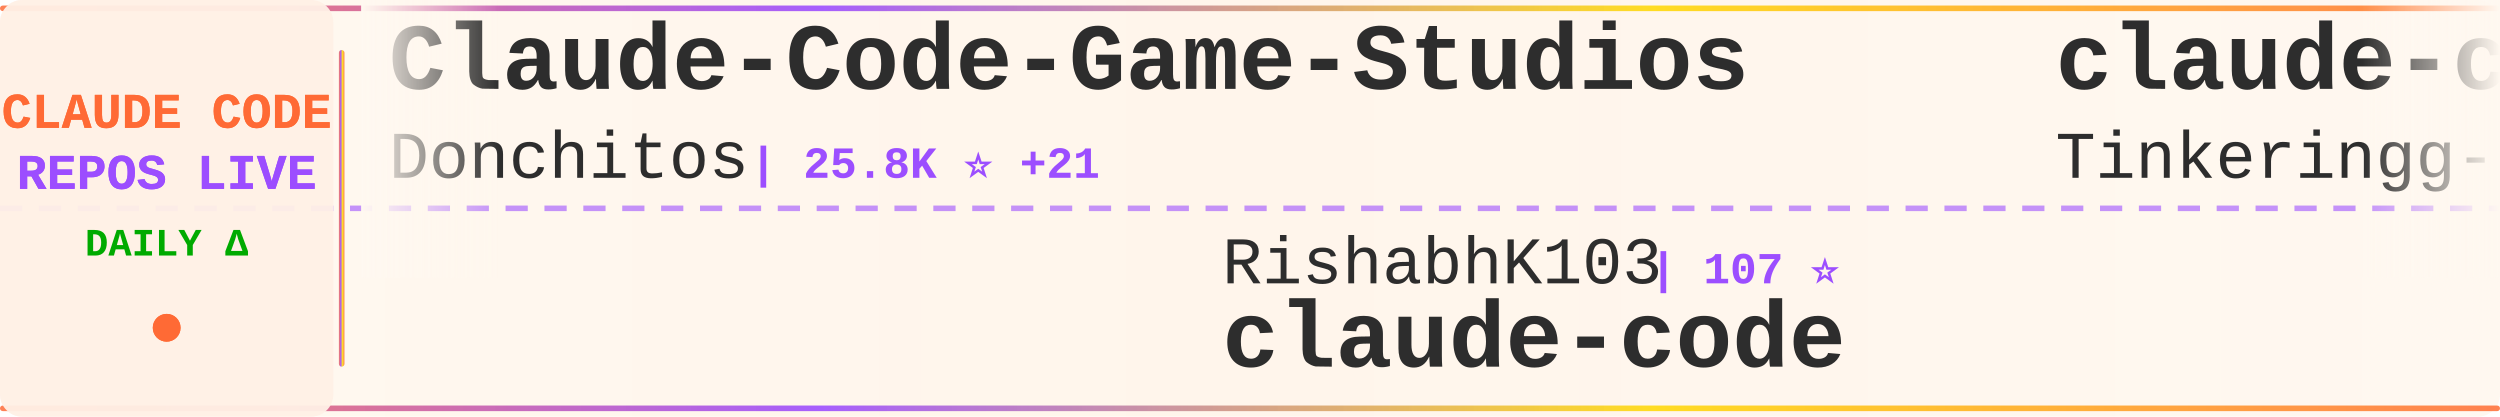
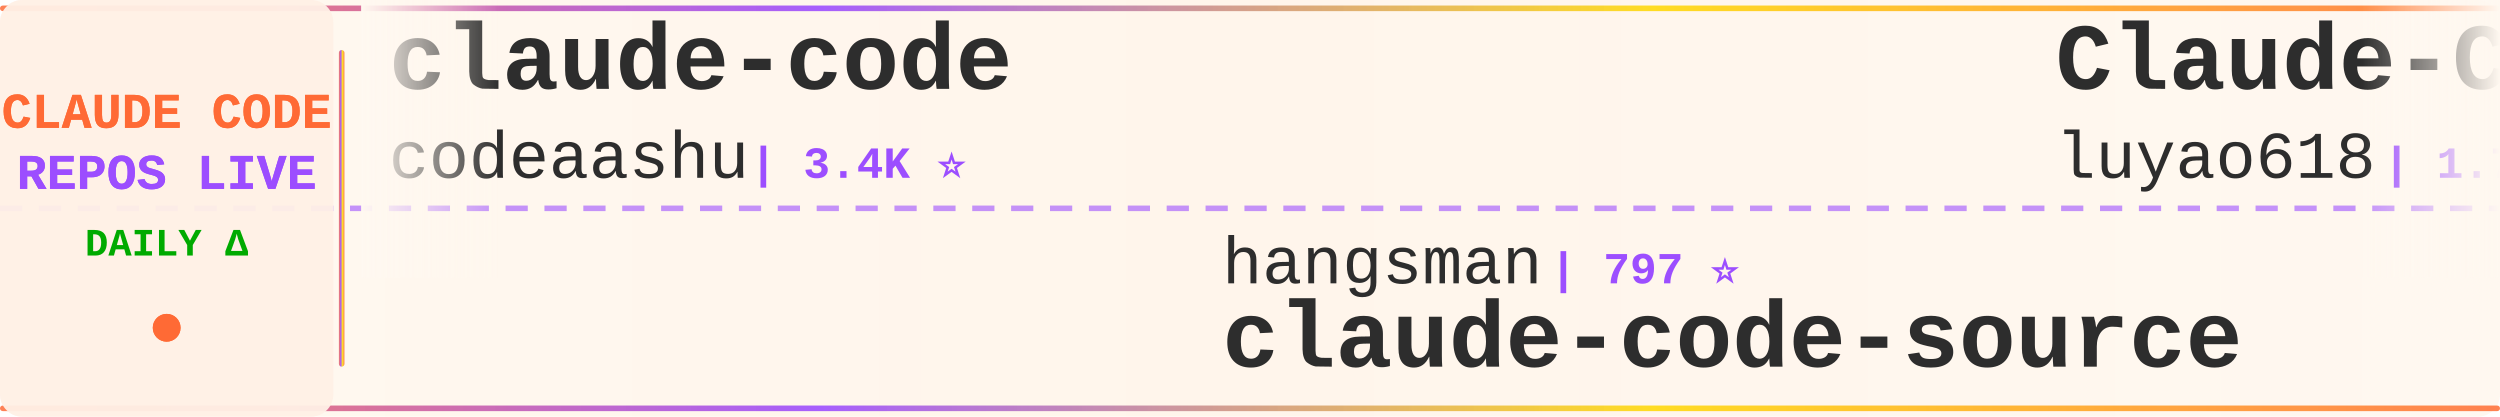
<svg xmlns="http://www.w3.org/2000/svg" width="900" height="150">
  <defs>
    <linearGradient id="tickerBg" x1="0%" y1="0%" x2="100%" y2="0%">
      <stop offset="0%" style="stop-color:#fff8f0;stop-opacity:0.98" />
      <stop offset="50%" style="stop-color:#fff5eb;stop-opacity:1" />
      <stop offset="100%" style="stop-color:#fff8f0;stop-opacity:0.98" />
    </linearGradient>
    <linearGradient id="borderGrad" x1="0%" y1="0%" x2="100%" y2="0%">
      <stop offset="0%" style="stop-color:#FF6B35;stop-opacity:0.85">
        <animate attributeName="stop-opacity" values="0.85;1;0.85" dur="2s" repeatCount="indefinite" />
      </stop>
      <stop offset="33%" style="stop-color:#9C4EFF;stop-opacity:0.9">
        <animate attributeName="stop-opacity" values="0.9;1;0.9" dur="2.2s" repeatCount="indefinite" />
      </stop>
      <stop offset="66%" style="stop-color:#FFD700;stop-opacity:0.85">
        <animate attributeName="stop-opacity" values="0.85;1;0.85" dur="1.8s" repeatCount="indefinite" />
      </stop>
      <stop offset="100%" style="stop-color:#FF6B35;stop-opacity:0.85">
        <animate attributeName="stop-opacity" values="0.85;1;0.85" dur="2s" repeatCount="indefinite" />
      </stop>
    </linearGradient>
    <filter id="textGlow">
      <feGaussianBlur stdDeviation="0.15" result="coloredBlur" />
      <feMerge>
        <feMergeNode in="coloredBlur" />
        <feMergeNode in="SourceGraphic" />
      </feMerge>
    </filter>
    <filter id="metricGlow">
      <feGaussianBlur stdDeviation="0.2" result="coloredBlur" />
      <feMerge>
        <feMergeNode in="coloredBlur" />
        <feMergeNode in="SourceGraphic" />
      </feMerge>
    </filter>
    <linearGradient id="leftFade" x1="0%" y1="0%" x2="100%" y2="0%">
      <stop offset="0%" style="stop-color:#fff8f0;stop-opacity:1" />
      <stop offset="100%" style="stop-color:#fff8f0;stop-opacity:0" />
    </linearGradient>
    <linearGradient id="rightFade" x1="0%" y1="0%" x2="100%" y2="0%">
      <stop offset="0%" style="stop-color:#fff8f0;stop-opacity:0" />
      <stop offset="100%" style="stop-color:#fff8f0;stop-opacity:1" />
    </linearGradient>
  </defs>
  <rect width="900" height="150" fill="url(#tickerBg)" rx="8" />
  <rect x="0" y="2" width="900" height="2" fill="url(#borderGrad)" rx="1" />
  <rect x="0" y="146" width="900" height="2" fill="url(#borderGrad)" rx="1" />
  <line x1="0" y1="75" x2="900" y2="75" stroke="#9C4EFF" stroke-width="2" stroke-dasharray="8 6" opacity="0.6" />
  <rect x="0" y="0" width="120" height="150" fill="#fff0e6" opacity="0.95" rx="8" />
  <text x="60" y="46" font-family="'Courier New', monospace" font-size="18" font-weight="bold" fill="#FF6B35" text-anchor="middle" filter="url(#textGlow)">
    CLAUDE CODE
  </text>
  <text x="60" y="68" font-family="'Courier New', monospace" font-size="18" font-weight="bold" fill="#9C4EFF" text-anchor="middle" filter="url(#textGlow)">
    REPOS LIVE
  </text>
  <text x="60" y="92" font-family="'Courier New', monospace" font-size="14" font-weight="bold" fill="#00aa00" text-anchor="middle">
    DAILY Δ
  </text>
  <circle cx="60" cy="118" r="5" fill="#FF6B35" filter="url(#metricGlow)">
    <animate attributeName="r" values="4;6;4" dur="1.5s" repeatCount="indefinite" />
    <animate attributeName="opacity" values="0.6;1;0.6" dur="1.5s" repeatCount="indefinite" />
  </circle>
  <rect x="122" y="18" width="2" height="114" fill="url(#borderGrad)" rx="1" />
  <clipPath id="tickerClip">
    <rect x="130" y="0" width="770" height="150" />
  </clipPath>
  <g clip-path="url(#tickerClip)">
    <g id="tickerItems">
      <animateTransform attributeName="transform" attributeType="XML" type="translate" from="0 0" to="-3000 0" dur="54s" repeatCount="indefinite" />
      <g transform="translate(0, 0)">
-         <text x="140" y="32" font-family="'Courier New', monospace" font-size="34" font-weight="bold" fill="#2d2d2d">Claude-Code-Game-Studios</text>
-         <text x="140" y="64" font-family="'Courier New', monospace" font-size="24" font-weight="normal" fill="#2d2d2d" opacity="1.0">Donchitos</text>
-         <text x="270" y="64" font-family="'Courier New', monospace" font-size="16" font-weight="bold" fill="#9C4EFF"> | 25.8K ⭐ +21</text>
+         <text x="140" y="32" font-family="'Courier New', monospace" font-size="34" font-weight="bold" fill="#2d2d2d">claude-code</text>
+         <text x="140" y="64" font-family="'Courier New', monospace" font-size="24" font-weight="normal" fill="#2d2d2d" opacity="1.0">codeaashu</text>
+         <text x="270" y="64" font-family="'Courier New', monospace" font-size="16" font-weight="bold" fill="#9C4EFF"> | 3.4K ⭐</text>
      </g>
      <g transform="translate(300, 0)">
-         <text x="140" y="102" font-family="'Courier New', monospace" font-size="24" font-weight="normal" fill="#2d2d2d" opacity="1.0">RishabhK103</text>
-         <text x="294" y="102" font-family="'Courier New', monospace" font-size="16" font-weight="bold" fill="#9C4EFF"> | 107 ⭐</text>
-         <text x="140" y="132" font-family="'Courier New', monospace" font-size="34" font-weight="bold" fill="#2d2d2d">claude-code</text>
+         <text x="140" y="102" font-family="'Courier New', monospace" font-size="24" font-weight="normal" fill="#2d2d2d" opacity="1.0">hangsman</text>
+         <text x="258" y="102" font-family="'Courier New', monospace" font-size="16" font-weight="bold" fill="#9C4EFF"> | 797 ⭐</text>
+         <text x="140" y="132" font-family="'Courier New', monospace" font-size="34" font-weight="bold" fill="#2d2d2d">claude-code-source</text>
      </g>
      <g transform="translate(600, 0)">
-         <text x="140" y="32" font-family="'Courier New', monospace" font-size="34" font-weight="bold" fill="#2d2d2d">claude-code</text>
-         <text x="140" y="64" font-family="'Courier New', monospace" font-size="24" font-weight="normal" fill="#2d2d2d" opacity="1.0">Tinkeringg-Lab</text>
-         <text x="330" y="64" font-family="'Courier New', monospace" font-size="16" font-weight="bold" fill="#9C4EFF"> | 215 ⭐</text>
+         <text x="140" y="32" font-family="'Courier New', monospace" font-size="34" font-weight="bold" fill="#2d2d2d">Claude-Code-Source-Study</text>
+         <text x="140" y="64" font-family="'Courier New', monospace" font-size="24" font-weight="normal" fill="#2d2d2d" opacity="1.0">luyao618</text>
+         <text x="258" y="64" font-family="'Courier New', monospace" font-size="16" font-weight="bold" fill="#9C4EFF"> | 1.7K ⭐</text>
      </g>
      <g transform="translate(900, 0)">
-         <text x="140" y="102" font-family="'Courier New', monospace" font-size="24" font-weight="normal" fill="#2d2d2d" opacity="1.0">shareAI-lab</text>
-         <text x="294" y="102" font-family="'Courier New', monospace" font-size="16" font-weight="bold" fill="#9C4EFF"> | 78.1K ⭐ +20</text>
-         <text x="140" y="132" font-family="'Courier New', monospace" font-size="34" font-weight="bold" fill="#2d2d2d">learn-claude-code</text>
+         <text x="140" y="102" font-family="'Courier New', monospace" font-size="24" font-weight="normal" fill="#2d2d2d" opacity="1.0">nicedreamzapp</text>
+         <text x="318" y="102" font-family="'Courier New', monospace" font-size="16" font-weight="bold" fill="#9C4EFF"> | 3.3K ⭐ -2</text>
+         <text x="140" y="132" font-family="'Courier New', monospace" font-size="34" font-weight="bold" fill="#2d2d2d">claude-code-local</text>
      </g>
      <g transform="translate(1200, 0)">
-         <text x="140" y="32" font-family="'Courier New', monospace" font-size="34" font-weight="bold" fill="#2d2d2d">awesome-claude-code-plug...</text>
-         <text x="140" y="64" font-family="'Courier New', monospace" font-size="24" font-weight="normal" fill="#2d2d2d" opacity="1.0">ccplugins</text>
-         <text x="270" y="64" font-family="'Courier New', monospace" font-size="16" font-weight="bold" fill="#9C4EFF"> | 966 ⭐</text>
+         <text x="140" y="32" font-family="'Courier New', monospace" font-size="34" font-weight="bold" fill="#2d2d2d">Claude-Code</text>
+         <text x="140" y="64" font-family="'Courier New', monospace" font-size="24" font-weight="normal" fill="#2d2d2d" opacity="1.0">OrcaWhisper</text>
+         <text x="294" y="64" font-family="'Courier New', monospace" font-size="16" font-weight="bold" fill="#9C4EFF"> | 102 ⭐</text>
      </g>
      <g transform="translate(1500, 0)">
-         <text x="140" y="102" font-family="'Courier New', monospace" font-size="24" font-weight="normal" fill="#2d2d2d" opacity="1.0">musistudio</text>
-         <text x="282" y="102" font-family="'Courier New', monospace" font-size="16" font-weight="bold" fill="#9C4EFF"> | 37.6K ⭐</text>
-         <text x="140" y="132" font-family="'Courier New', monospace" font-size="34" font-weight="bold" fill="#2d2d2d">claude-code-router</text>
+         <text x="140" y="102" font-family="'Courier New', monospace" font-size="24" font-weight="normal" fill="#2d2d2d" opacity="1.0">777genius</text>
+         <text x="270" y="102" font-family="'Courier New', monospace" font-size="16" font-weight="bold" fill="#9C4EFF"> | 933 ⭐</text>
+         <text x="140" y="132" font-family="'Courier New', monospace" font-size="34" font-weight="bold" fill="#2d2d2d">claude-code-source-code</text>
      </g>
      <g transform="translate(1800, 0)">
-         <text x="140" y="32" font-family="'Courier New', monospace" font-size="34" font-weight="bold" fill="#2d2d2d">claude-code-source-build</text>
-         <text x="140" y="64" font-family="'Courier New', monospace" font-size="24" font-weight="normal" fill="#2d2d2d" opacity="1.0">andrew-kramer-inno</text>
-         <text x="378" y="64" font-family="'Courier New', monospace" font-size="16" font-weight="bold" fill="#9C4EFF"> | 594 ⭐</text>
+         <text x="140" y="32" font-family="'Courier New', monospace" font-size="34" font-weight="bold" fill="#2d2d2d">claude-code-telegram</text>
+         <text x="140" y="64" font-family="'Courier New', monospace" font-size="24" font-weight="normal" fill="#2d2d2d" opacity="1.0">overwirehq</text>
+         <text x="282" y="64" font-family="'Courier New', monospace" font-size="16" font-weight="bold" fill="#9C4EFF"> | 2.8K ⭐</text>
      </g>
      <g transform="translate(2100, 0)">
-         <text x="140" y="102" font-family="'Courier New', monospace" font-size="24" font-weight="normal" fill="#2d2d2d" opacity="1.0">Yeachan-Heo</text>
-         <text x="294" y="102" font-family="'Courier New', monospace" font-size="16" font-weight="bold" fill="#9C4EFF"> | 39.6K ⭐ +14</text>
-         <text x="140" y="132" font-family="'Courier New', monospace" font-size="34" font-weight="bold" fill="#2d2d2d">oh-my-claudecode</text>
+         <text x="140" y="102" font-family="'Courier New', monospace" font-size="24" font-weight="normal" fill="#2d2d2d" opacity="1.0">KPR111</text>
+         <text x="234" y="102" font-family="'Courier New', monospace" font-size="16" font-weight="bold" fill="#9C4EFF"> | 18 ⭐</text>
+         <text x="140" y="132" font-family="'Courier New', monospace" font-size="34" font-weight="bold" fill="#2d2d2d">Claude-Code</text>
      </g>
      <g transform="translate(2400, 0)">
        <text x="140" y="32" font-family="'Courier New', monospace" font-size="34" font-weight="bold" fill="#2d2d2d">claude_code_src</text>
        <text x="140" y="64" font-family="'Courier New', monospace" font-size="24" font-weight="normal" fill="#2d2d2d" opacity="1.0">ponponon</text>
-         <text x="258" y="64" font-family="'Courier New', monospace" font-size="16" font-weight="bold" fill="#9C4EFF"> | 2.3K ⭐</text>
+         <text x="258" y="64" font-family="'Courier New', monospace" font-size="16" font-weight="bold" fill="#9C4EFF"> | 2.3K ⭐ -2</text>
      </g>
      <g transform="translate(2700, 0)">
-         <text x="140" y="102" font-family="'Courier New', monospace" font-size="24" font-weight="normal" fill="#2d2d2d" opacity="1.0">JrCx7scC</text>
-         <text x="258" y="102" font-family="'Courier New', monospace" font-size="16" font-weight="bold" fill="#9C4EFF"> | 375 ⭐</text>
+         <text x="140" y="102" font-family="'Courier New', monospace" font-size="24" font-weight="normal" fill="#2d2d2d" opacity="1.0">alejandrobalderas</text>
+         <text x="366" y="102" font-family="'Courier New', monospace" font-size="16" font-weight="bold" fill="#9C4EFF"> | 3.0K ⭐ +1</text>
+         <text x="140" y="132" font-family="'Courier New', monospace" font-size="34" font-weight="bold" fill="#2d2d2d">claude-code-from-source</text>
+       </g>
+       <g transform="translate(3000, 0)">
+         <text x="140" y="32" font-family="'Courier New', monospace" font-size="34" font-weight="bold" fill="#2d2d2d">claude-code</text>
+         <text x="140" y="64" font-family="'Courier New', monospace" font-size="24" font-weight="normal" fill="#2d2d2d" opacity="1.0">codeaashu</text>
+         <text x="270" y="64" font-family="'Courier New', monospace" font-size="16" font-weight="bold" fill="#9C4EFF"> | 3.4K ⭐</text>
+       </g>
+       <g transform="translate(3300, 0)">
+         <text x="140" y="102" font-family="'Courier New', monospace" font-size="24" font-weight="normal" fill="#2d2d2d" opacity="1.0">hangsman</text>
+         <text x="258" y="102" font-family="'Courier New', monospace" font-size="16" font-weight="bold" fill="#9C4EFF"> | 797 ⭐</text>
        <text x="140" y="132" font-family="'Courier New', monospace" font-size="34" font-weight="bold" fill="#2d2d2d">claude-code-source</text>
      </g>
-       <g transform="translate(3000, 0)">
-         <text x="140" y="32" font-family="'Courier New', monospace" font-size="34" font-weight="bold" fill="#2d2d2d">Claude-Code-Game-Studios</text>
-         <text x="140" y="64" font-family="'Courier New', monospace" font-size="24" font-weight="normal" fill="#2d2d2d" opacity="1.0">Donchitos</text>
-         <text x="270" y="64" font-family="'Courier New', monospace" font-size="16" font-weight="bold" fill="#9C4EFF"> | 25.8K ⭐ +21</text>
-       </g>
-       <g transform="translate(3300, 0)">
-         <text x="140" y="102" font-family="'Courier New', monospace" font-size="24" font-weight="normal" fill="#2d2d2d" opacity="1.0">RishabhK103</text>
-         <text x="294" y="102" font-family="'Courier New', monospace" font-size="16" font-weight="bold" fill="#9C4EFF"> | 107 ⭐</text>
-         <text x="140" y="132" font-family="'Courier New', monospace" font-size="34" font-weight="bold" fill="#2d2d2d">claude-code</text>
-       </g>
      <g transform="translate(3600, 0)">
-         <text x="140" y="32" font-family="'Courier New', monospace" font-size="34" font-weight="bold" fill="#2d2d2d">claude-code</text>
-         <text x="140" y="64" font-family="'Courier New', monospace" font-size="24" font-weight="normal" fill="#2d2d2d" opacity="1.0">Tinkeringg-Lab</text>
-         <text x="330" y="64" font-family="'Courier New', monospace" font-size="16" font-weight="bold" fill="#9C4EFF"> | 215 ⭐</text>
+         <text x="140" y="32" font-family="'Courier New', monospace" font-size="34" font-weight="bold" fill="#2d2d2d">Claude-Code-Source-Study</text>
+         <text x="140" y="64" font-family="'Courier New', monospace" font-size="24" font-weight="normal" fill="#2d2d2d" opacity="1.0">luyao618</text>
+         <text x="258" y="64" font-family="'Courier New', monospace" font-size="16" font-weight="bold" fill="#9C4EFF"> | 1.7K ⭐</text>
      </g>
      <g transform="translate(3900, 0)">
-         <text x="140" y="102" font-family="'Courier New', monospace" font-size="24" font-weight="normal" fill="#2d2d2d" opacity="1.0">shareAI-lab</text>
-         <text x="294" y="102" font-family="'Courier New', monospace" font-size="16" font-weight="bold" fill="#9C4EFF"> | 78.1K ⭐ +20</text>
-         <text x="140" y="132" font-family="'Courier New', monospace" font-size="34" font-weight="bold" fill="#2d2d2d">learn-claude-code</text>
+         <text x="140" y="102" font-family="'Courier New', monospace" font-size="24" font-weight="normal" fill="#2d2d2d" opacity="1.0">nicedreamzapp</text>
+         <text x="318" y="102" font-family="'Courier New', monospace" font-size="16" font-weight="bold" fill="#9C4EFF"> | 3.3K ⭐ -2</text>
+         <text x="140" y="132" font-family="'Courier New', monospace" font-size="34" font-weight="bold" fill="#2d2d2d">claude-code-local</text>
      </g>
    </g>
  </g>
  <rect x="130" y="0" width="50" height="100" fill="url(#leftFade)" />
  <rect x="850" y="0" width="50" height="100" fill="url(#rightFade)" />
</svg>
